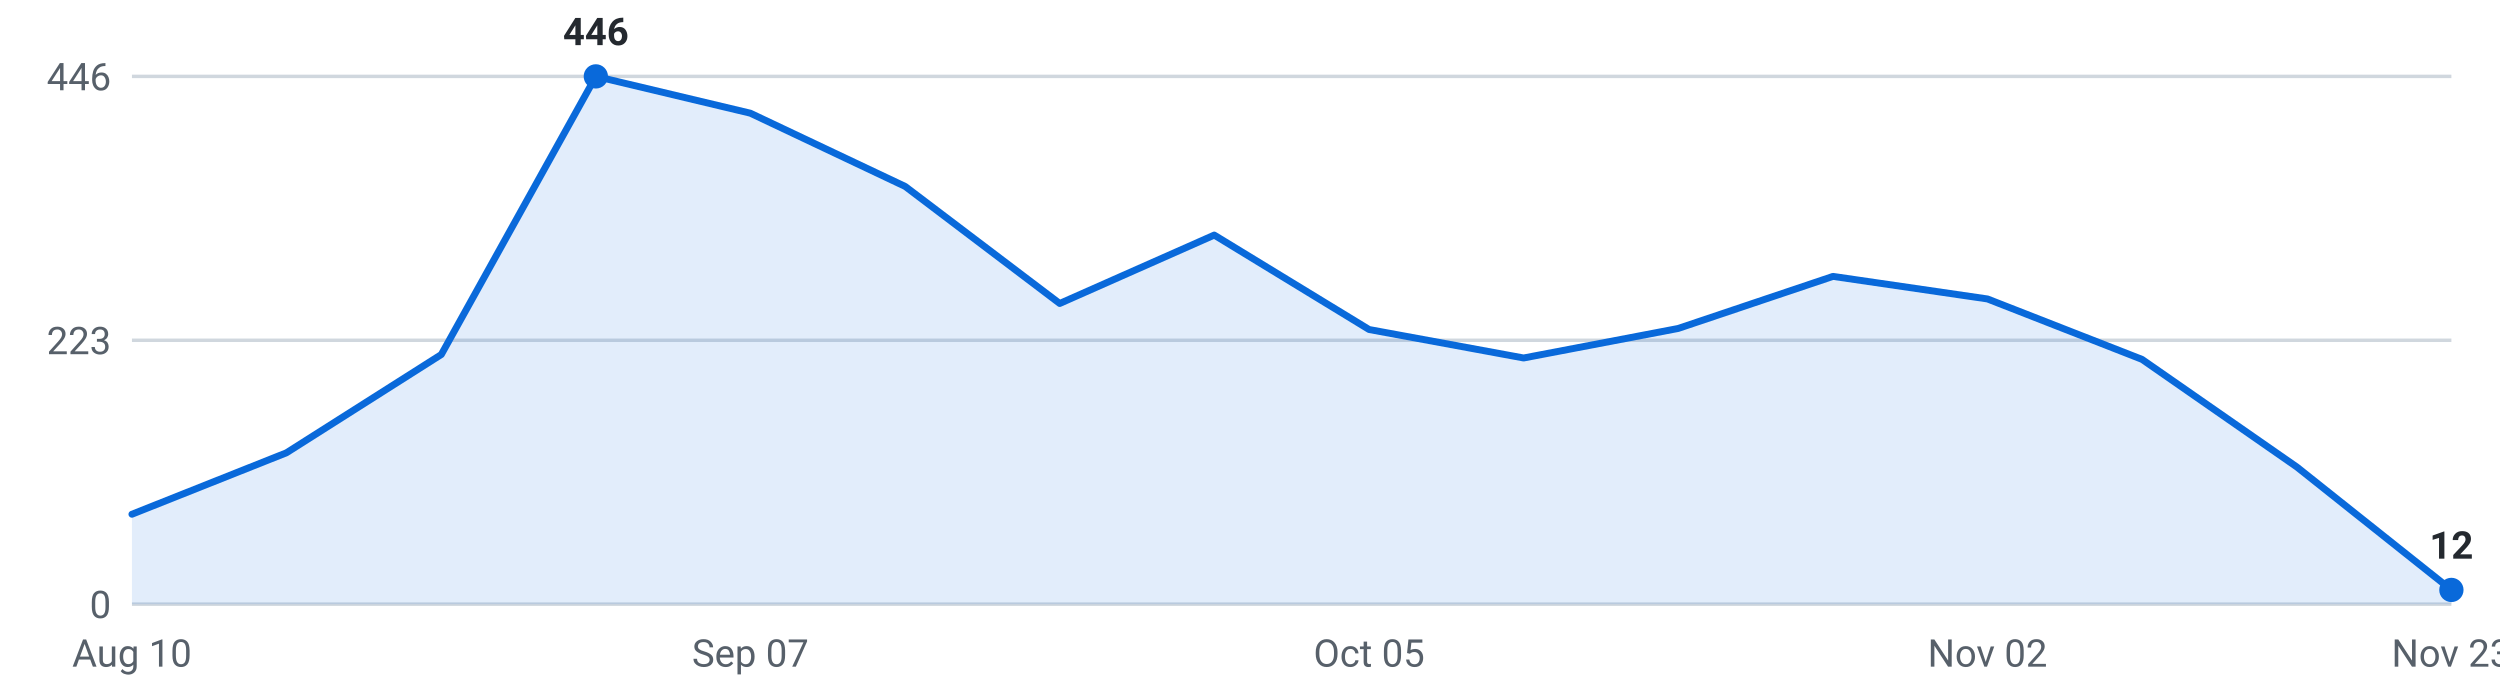
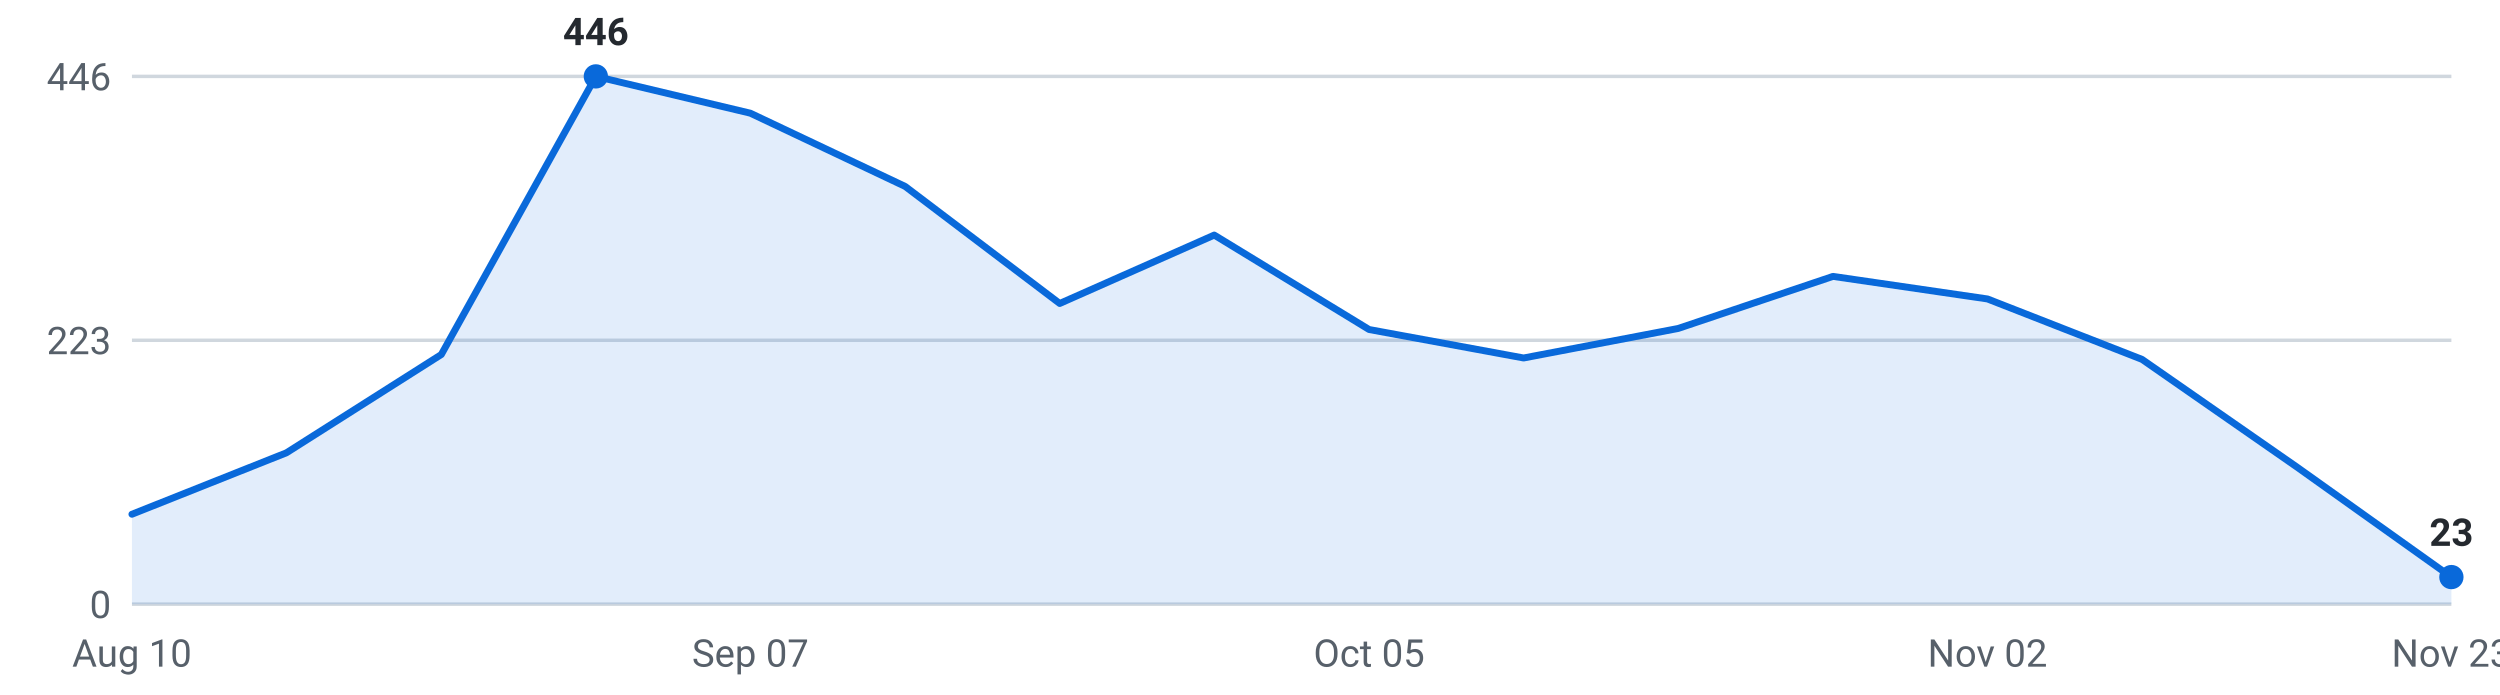
<svg xmlns="http://www.w3.org/2000/svg" viewBox="0 0 720 200" width="720" height="200" role="img" aria-label="Internships posted per week, last 16 weeks">
  <g font-family="-apple-system,Segoe UI,Roboto,sans-serif" font-size="11">
    <line x1="38" y1="174.0" x2="706" y2="174.0" stroke="#d0d7de" stroke-width="1" />
    <text x="32" y="178.0" text-anchor="end" fill="#57606a">0</text>
    <line x1="38" y1="98.0" x2="706" y2="98.0" stroke="#d0d7de" stroke-width="1" />
    <text x="32" y="102.0" text-anchor="end" fill="#57606a">223</text>
    <line x1="38" y1="22.0" x2="706" y2="22.0" stroke="#d0d7de" stroke-width="1" />
    <text x="32" y="26.0" text-anchor="end" fill="#57606a">446</text>
-     <path d="M38.0,174 L38.0,148.1 L82.5,130.4 L127.1,102.1 L171.6,22.0 L216.1,32.6 L260.7,53.7 L305.2,87.4 L349.7,67.7 L394.3,94.9 L438.8,103.1 L483.3,94.6 L527.9,79.6 L572.4,86.1 L616.9,103.5 L661.5,134.5 L706.0,169.9 L706.0,174 Z" fill="#0969da" fill-opacity="0.12" />
-     <polyline points="38.0,148.1 82.5,130.4 127.1,102.1 171.6,22.0 216.1,32.6 260.7,53.7 305.2,87.4 349.7,67.7 394.3,94.9 438.8,103.1 483.3,94.6 527.9,79.6 572.4,86.1 616.9,103.5 661.5,134.5 706.0,169.9" fill="none" stroke="#0969da" stroke-width="2" stroke-linejoin="round" stroke-linecap="round" />
+     <path d="M38.0,174 L38.0,148.1 L82.5,130.4 L127.1,102.1 L171.6,22.0 L216.1,32.6 L260.7,53.7 L305.2,87.4 L349.7,67.7 L394.3,94.9 L438.8,103.1 L483.3,94.6 L527.9,79.6 L572.4,86.1 L616.9,103.5 L661.5,134.5 L706.0,166.2 L706.0,174 Z" fill="#0969da" fill-opacity="0.12" />
+     <polyline points="38.0,148.1 82.5,130.4 127.1,102.1 171.6,22.0 216.1,32.6 260.7,53.7 305.2,87.4 349.7,67.7 394.3,94.9 438.8,103.1 483.3,94.6 527.9,79.6 572.4,86.1 616.9,103.5 661.5,134.5 706.0,166.2" fill="none" stroke="#0969da" stroke-width="2" stroke-linejoin="round" stroke-linecap="round" />
    <circle cx="171.6" cy="22.0" r="3.5" fill="#0969da" />
    <text x="171.6" y="13.0" text-anchor="middle" fill="#24292f" font-weight="600">446</text>
-     <circle cx="706.0" cy="169.9" r="3.5" fill="#0969da" />
-     <text x="706.0" y="160.9" text-anchor="middle" fill="#24292f" font-weight="600">12</text>
+     <circle cx="706.0" cy="166.2" r="3.5" fill="#0969da" />
+     <text x="706.0" y="157.2" text-anchor="middle" fill="#24292f" font-weight="600">23</text>
    <text x="38.0" y="192" text-anchor="middle" fill="#57606a">Aug 10</text>
    <text x="216.1" y="192" text-anchor="middle" fill="#57606a">Sep 07</text>
    <text x="394.3" y="192" text-anchor="middle" fill="#57606a">Oct 05</text>
    <text x="572.4" y="192" text-anchor="middle" fill="#57606a">Nov 02</text>
    <text x="706.0" y="192" text-anchor="middle" fill="#57606a">Nov 23</text>
  </g>
</svg>
